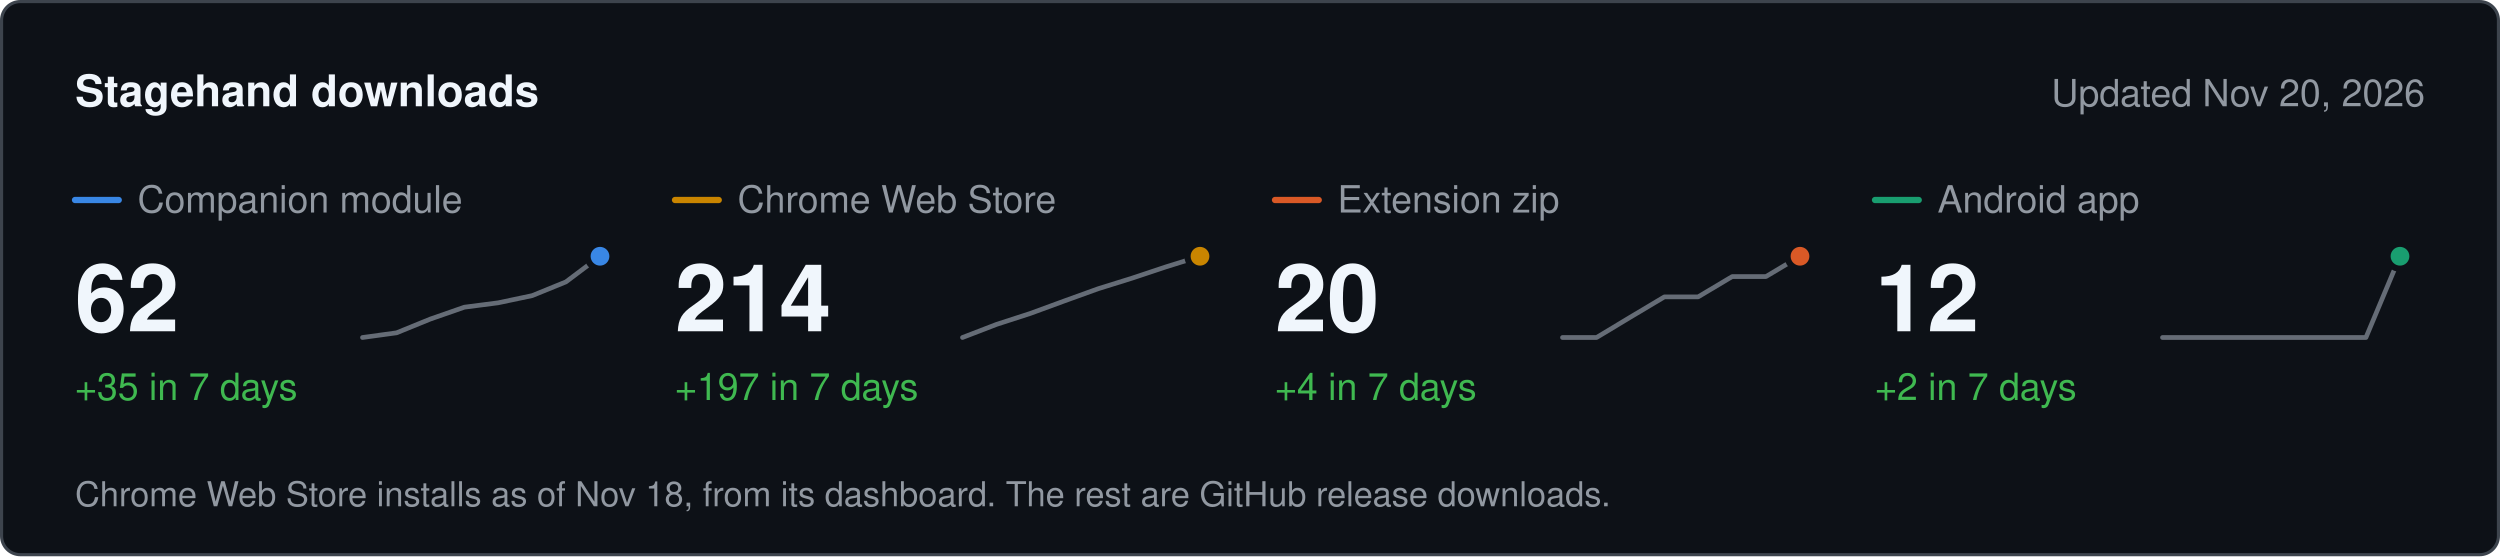
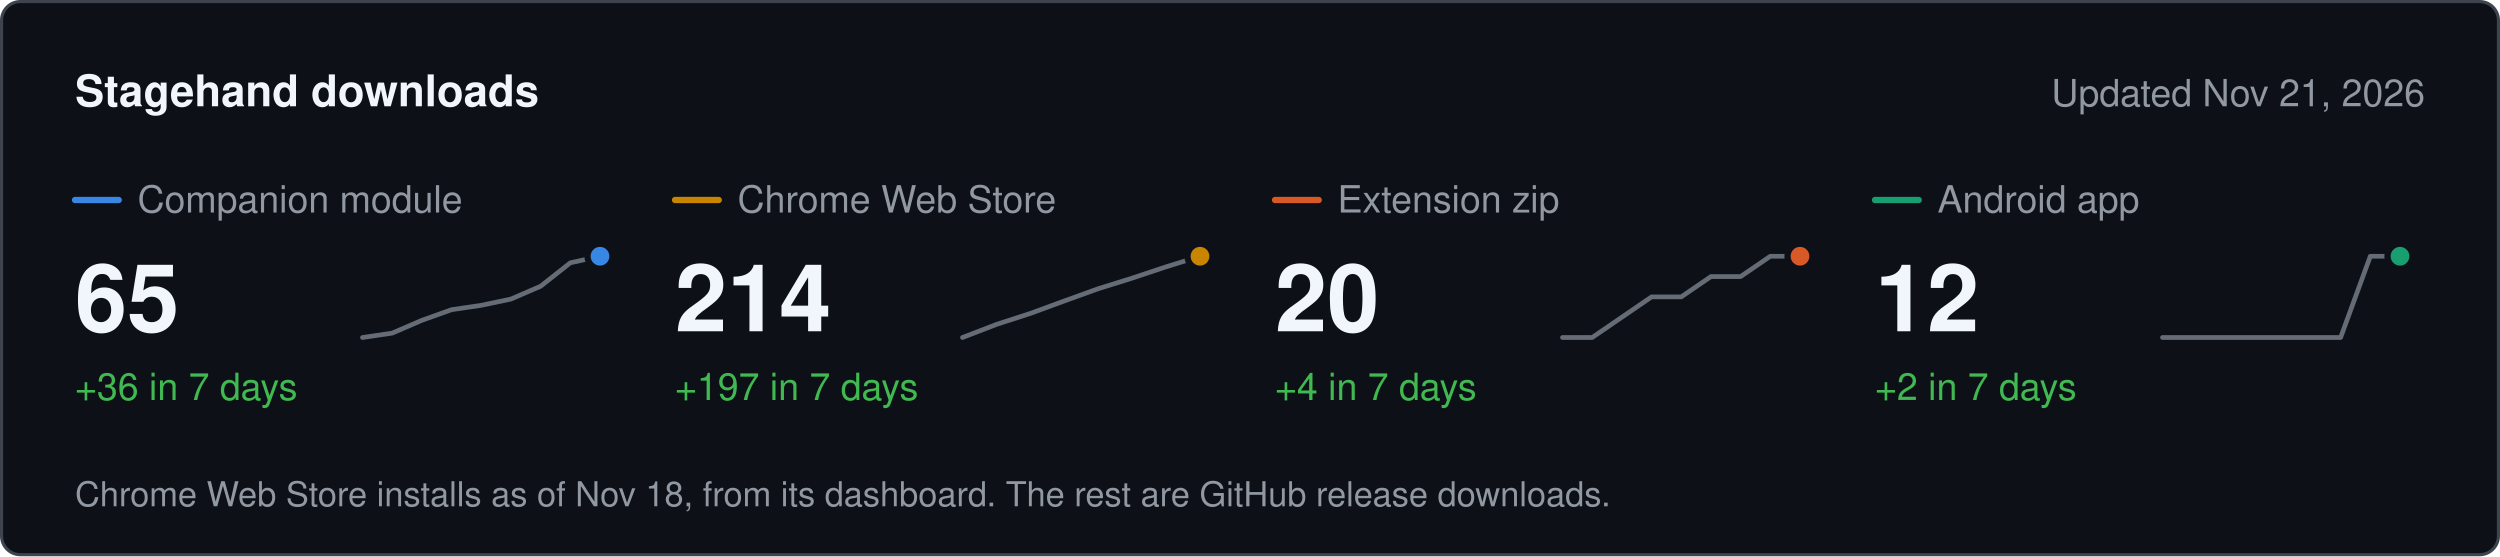
<svg xmlns="http://www.w3.org/2000/svg" width="800" height="178" viewBox="0 0 800 178" role="img" aria-label="Stagehand downloads" font-family="system-ui, -apple-system, &quot;Segoe UI&quot;, Helvetica, Arial, sans-serif">
  <rect x="0.5" y="0.5" width="799" height="177" rx="6" fill="#0d1117" stroke="#3d444d" />
  <text x="24" y="34" font-size="14" fill="#f0f6fc" font-weight="600">Stagehand downloads</text>
-   <text x="776" y="34" font-size="12" fill="#9198a1" text-anchor="end">Updated Nov 20, 2026</text>
+   <text x="776" y="34" font-size="12" fill="#9198a1" text-anchor="end">Updated Nov 21, 2026</text>
  <line x1="24" x2="38" y1="64" y2="64" stroke="#3987e5" stroke-width="2" stroke-linecap="round" />
  <text x="44" y="68" font-size="12" fill="#9198a1">Companion module</text>
-   <text x="24" y="106" font-size="30" fill="#f0f6fc" font-weight="600">62</text>
-   <text x="24" y="128" font-size="12" fill="#3fb950">+35 in 7 days</text>
-   <path d="M116 108 L126.9 106.5 L137.7 102.1 L148.6 98.3 L159.4 96.9 L170.3 94.6 L181.1 90.2 L192 82" fill="none" stroke="#656c76" stroke-width="1.5" stroke-linejoin="round" stroke-linecap="round" />
+   <text x="24" y="106" font-size="30" fill="#f0f6fc" font-weight="600">65</text>
+   <text x="24" y="128" font-size="12" fill="#3fb950">+36 in 7 days</text>
+   <path d="M116 108 L125.5 106.6 L135 102.5 L144.5 99.1 L154 97.7 L163.5 95.7 L173 91.6 L182.5 84.1 L192 82" fill="none" stroke="#656c76" stroke-width="1.5" stroke-linejoin="round" stroke-linecap="round" />
  <circle cx="192" cy="82" r="4" fill="#3987e5" stroke="#0d1117" stroke-width="2" />
  <line x1="216" x2="230" y1="64" y2="64" stroke="#c98500" stroke-width="2" stroke-linecap="round" />
  <text x="236" y="68" font-size="12" fill="#9198a1">Chrome Web Store</text>
  <text x="216" y="106" font-size="30" fill="#f0f6fc" font-weight="600">214</text>
  <text x="216" y="128" font-size="12" fill="#3fb950">+197 in 7 days</text>
  <path d="M308 108 L318.9 103.8 L329.7 100.3 L340.6 96.3 L351.4 92.4 L362.3 89 L373.1 85.4 L384 82" fill="none" stroke="#656c76" stroke-width="1.5" stroke-linejoin="round" stroke-linecap="round" />
  <circle cx="384" cy="82" r="4" fill="#c98500" stroke="#0d1117" stroke-width="2" />
  <line x1="408" x2="422" y1="64" y2="64" stroke="#d95926" stroke-width="2" stroke-linecap="round" />
  <text x="428" y="68" font-size="12" fill="#9198a1">Extension zip</text>
  <text x="408" y="106" font-size="30" fill="#f0f6fc" font-weight="600">20</text>
  <text x="408" y="128" font-size="12" fill="#3fb950">+4 in 7 days</text>
-   <path d="M500 108 L510.9 108 L521.7 101.5 L532.6 95 L543.4 95 L554.3 88.5 L565.1 88.5 L576 82" fill="none" stroke="#656c76" stroke-width="1.5" stroke-linejoin="round" stroke-linecap="round" />
+   <path d="M500 108 L509.5 108 L519 101.5 L528.5 95 L538 95 L547.5 88.5 L557 88.5 L566.5 82 L576 82" fill="none" stroke="#656c76" stroke-width="1.5" stroke-linejoin="round" stroke-linecap="round" />
  <circle cx="576" cy="82" r="4" fill="#d95926" stroke="#0d1117" stroke-width="2" />
  <line x1="600" x2="614" y1="64" y2="64" stroke="#199e70" stroke-width="2" stroke-linecap="round" />
  <text x="620" y="68" font-size="12" fill="#9198a1">Android app</text>
  <text x="600" y="106" font-size="30" fill="#f0f6fc" font-weight="600">12</text>
  <text x="600" y="128" font-size="12" fill="#3fb950">+2 in 7 days</text>
-   <path d="M692 108 L702.9 108 L713.7 108 L724.6 108 L735.4 108 L746.3 108 L757.1 108 L768 82" fill="none" stroke="#656c76" stroke-width="1.5" stroke-linejoin="round" stroke-linecap="round" />
+   <path d="M692 108 L701.5 108 L711 108 L720.5 108 L730 108 L739.5 108 L749 108 L758.5 82 L768 82" fill="none" stroke="#656c76" stroke-width="1.5" stroke-linejoin="round" stroke-linecap="round" />
  <circle cx="768" cy="82" r="4" fill="#199e70" stroke="#0d1117" stroke-width="2" />
  <text x="24" y="162" font-size="11" fill="#9198a1">Chrome Web Store installs as of Nov 18, from its dashboard. The rest are GitHub release downloads.</text>
</svg>
